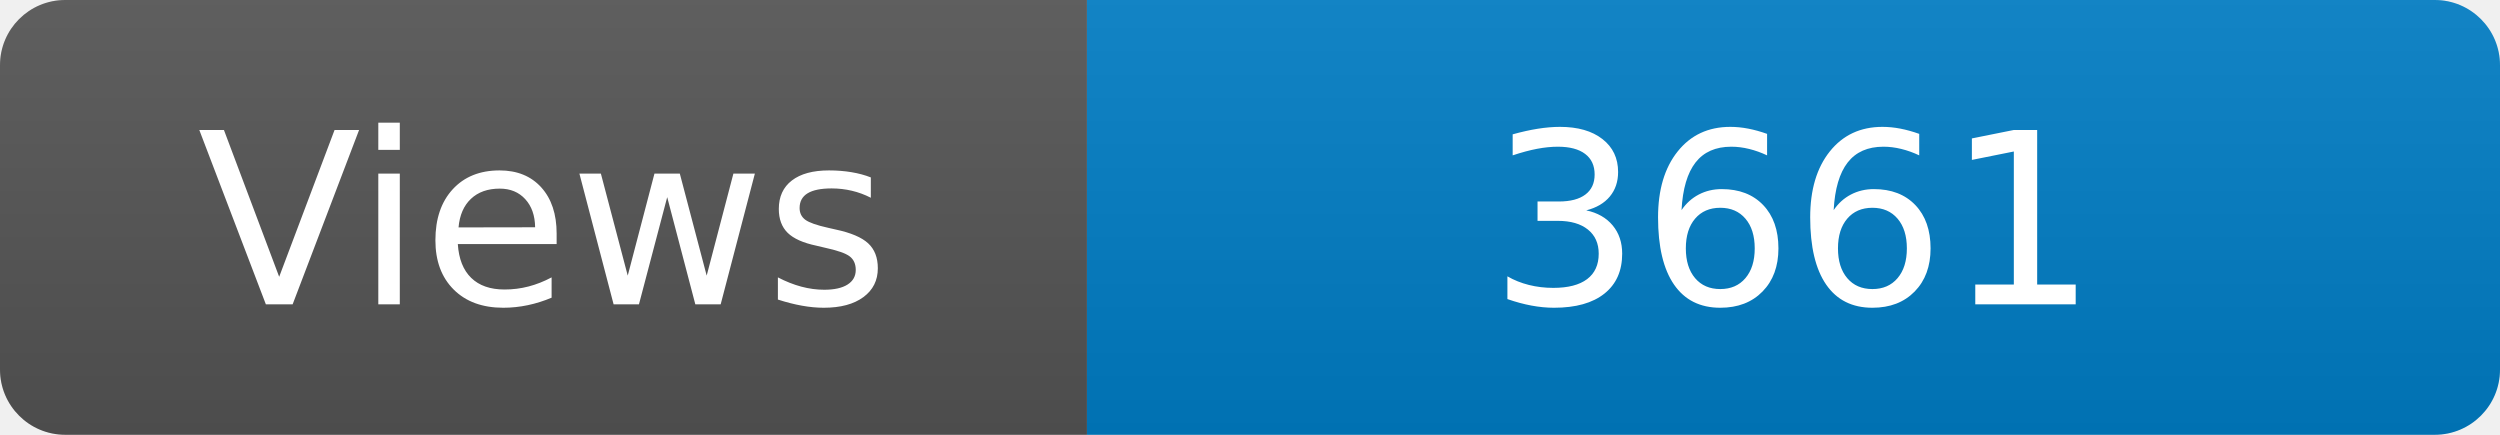
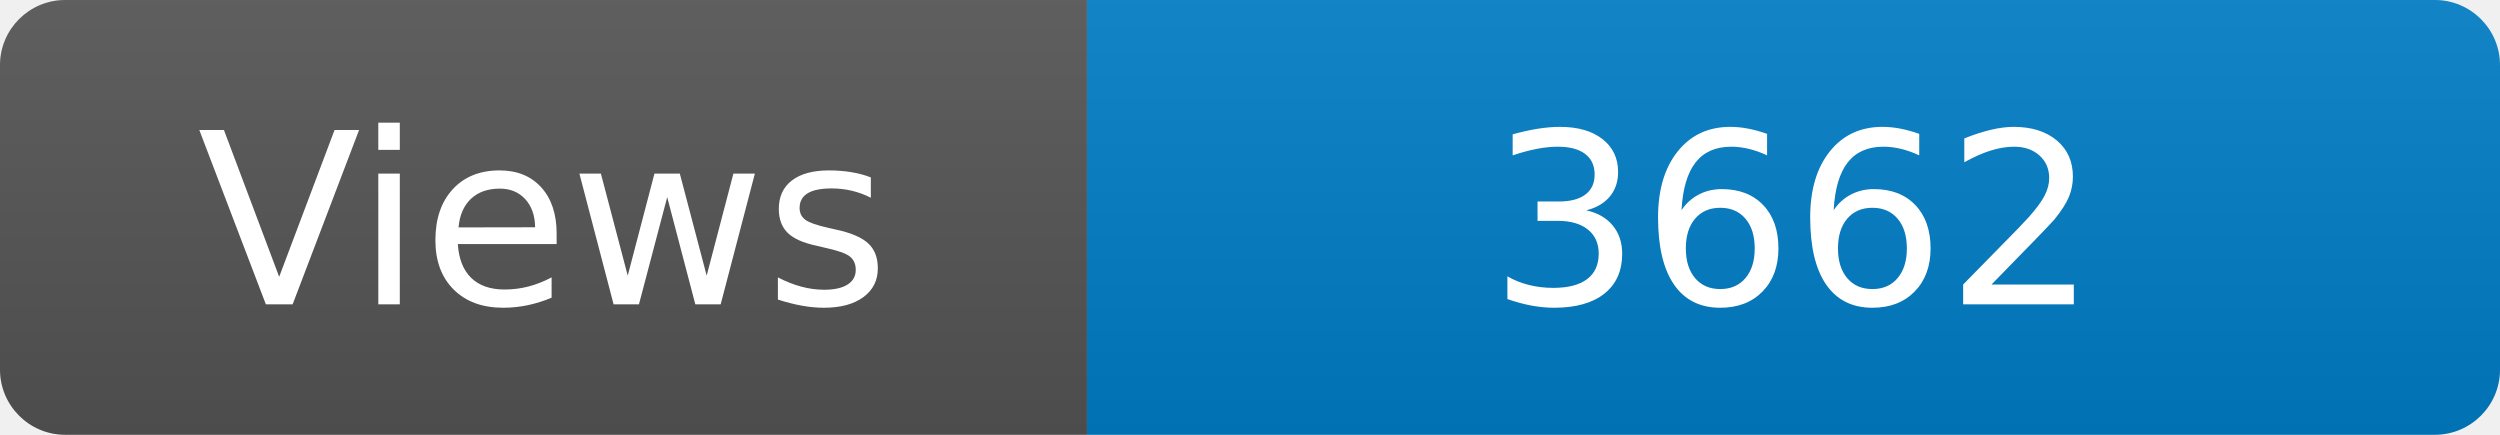
<svg xmlns="http://www.w3.org/2000/svg" width="115" height="20" role="img" aria-label="Maintained?: yes">
  <linearGradient id="s" x2="0" y2="100%">
    <stop offset="0" stop-color="#bbb" stop-opacity=".1" />
    <stop offset="1" stop-opacity=".1" />
  </linearGradient>
  <clipPath id="r">
    <rect width="115" height="20" rx="3" fill="#fff" />
  </clipPath>
  <g clip-path="url(#r)">
    <rect width="50" height="20" fill="#555" />
    <rect x="50" width="160" height="20" fill="#007ec6" />
    <rect width="115" height="20" fill="url(#s)" />
  </g>
  <g fill="#fff" text-anchor="middle" font-family="Verdana,Geneva,DejaVu Sans,sans-serif" font-size="110">
    <text x="250" y="140" transform="scale(.1)" fill="#fff">Views</text>
-     <text x="825" y="140" transform="scale(.1)" fill="#fff">3661</text>
+     <text x="825" y="140" transform="scale(.1)" fill="#fff">3662</text>
  </g>
</svg>
